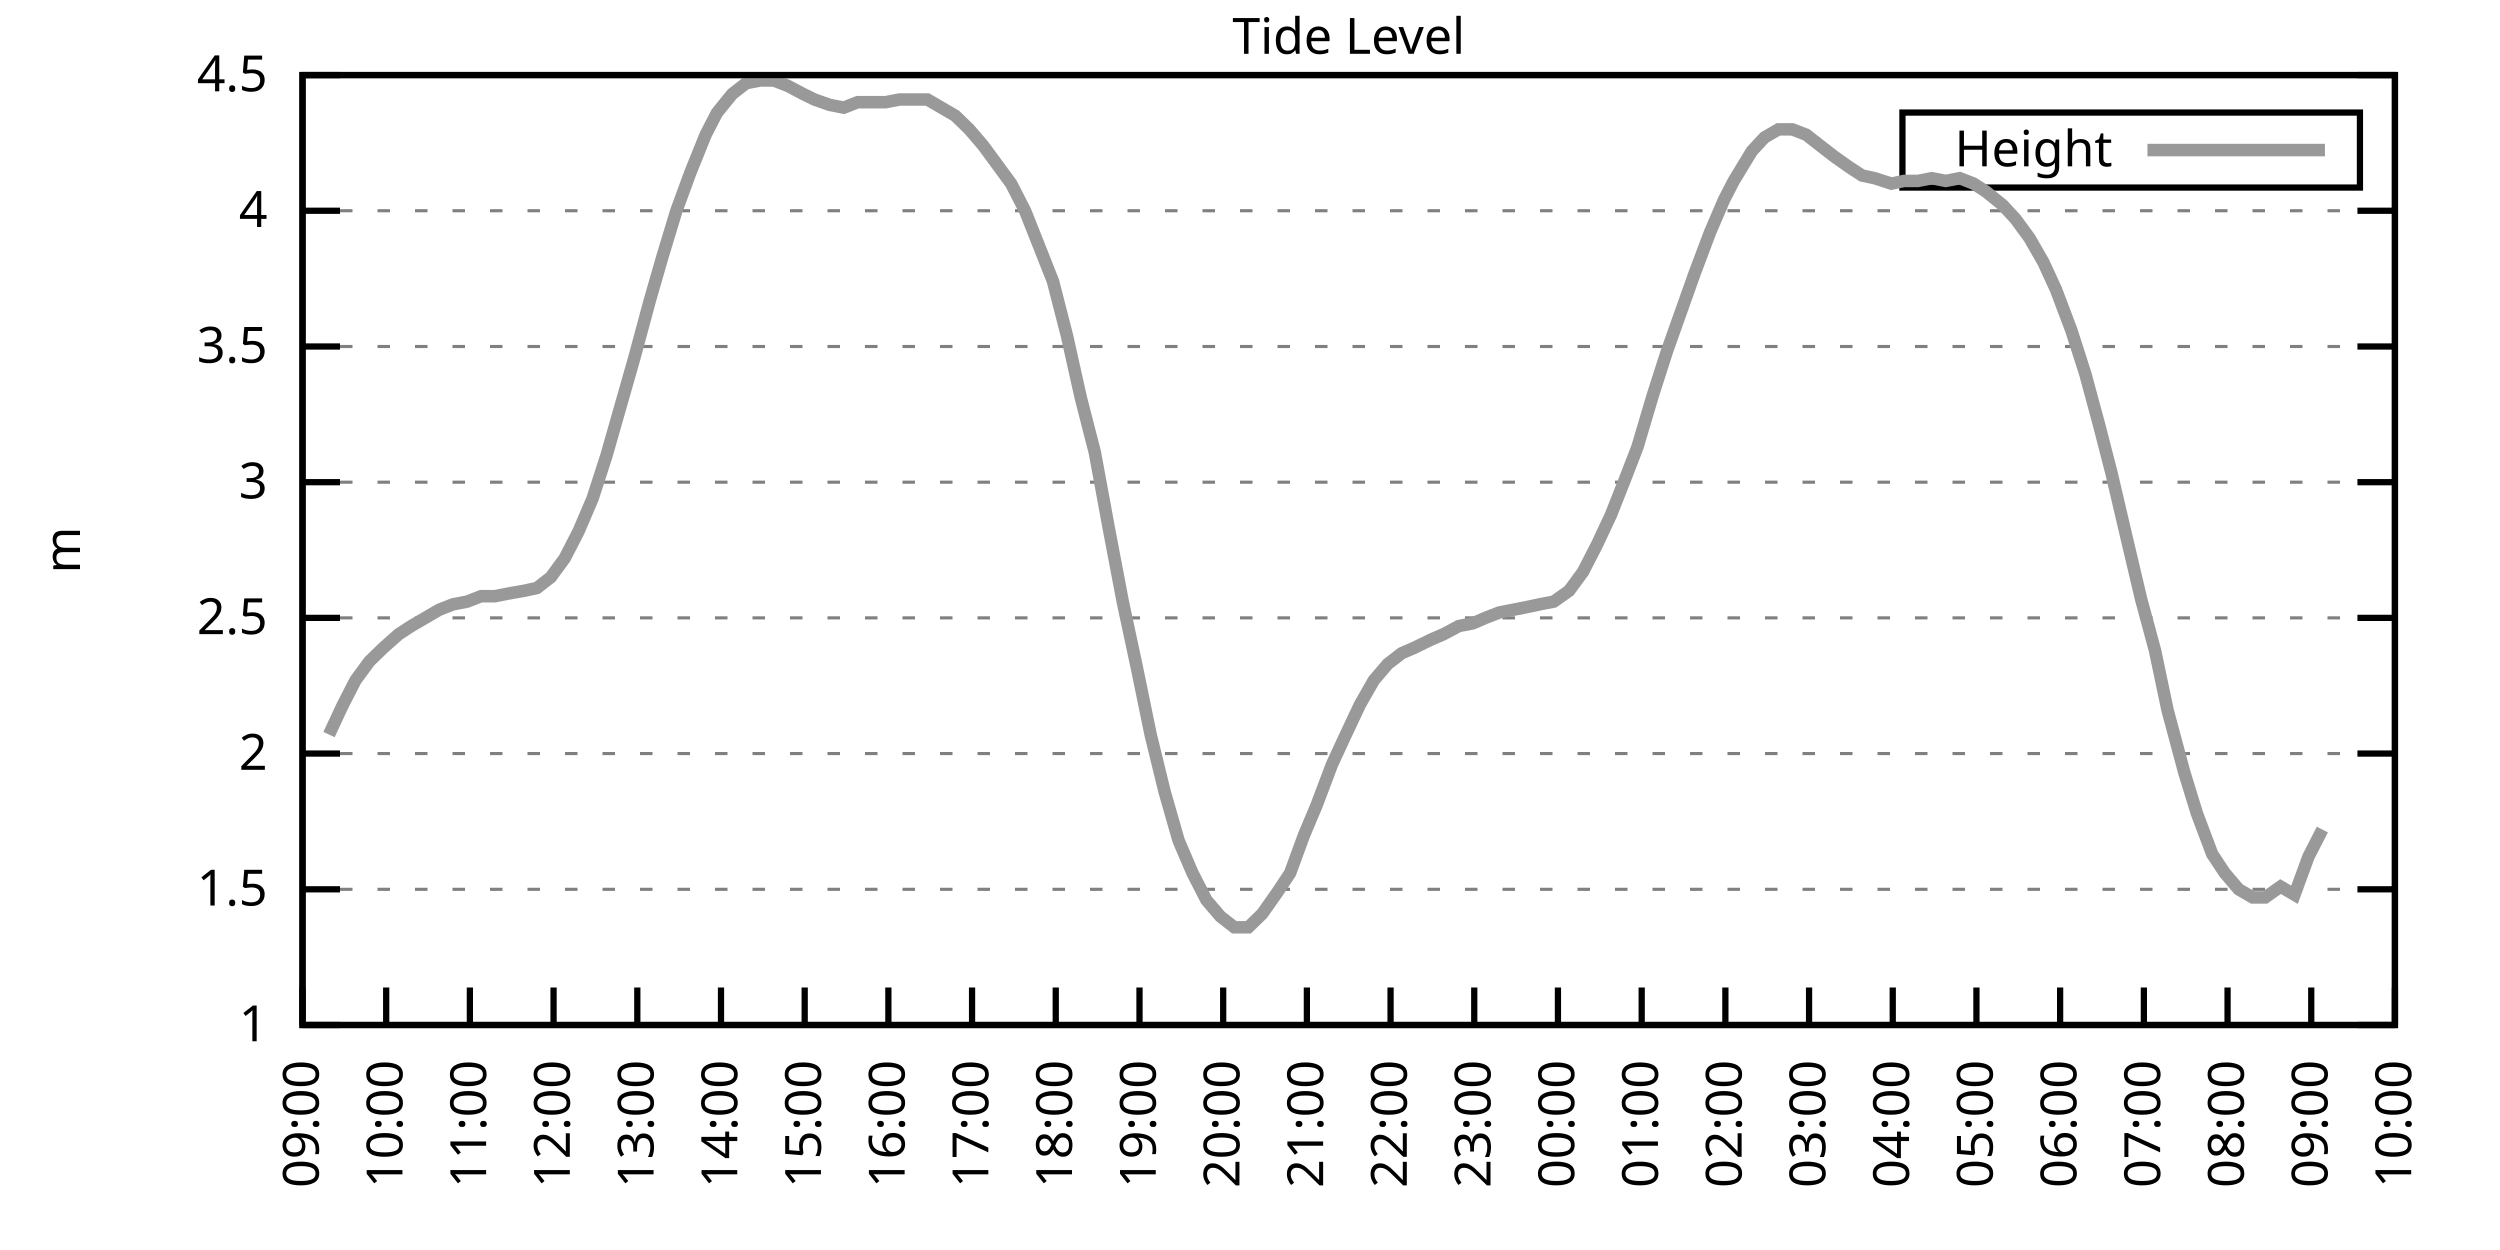
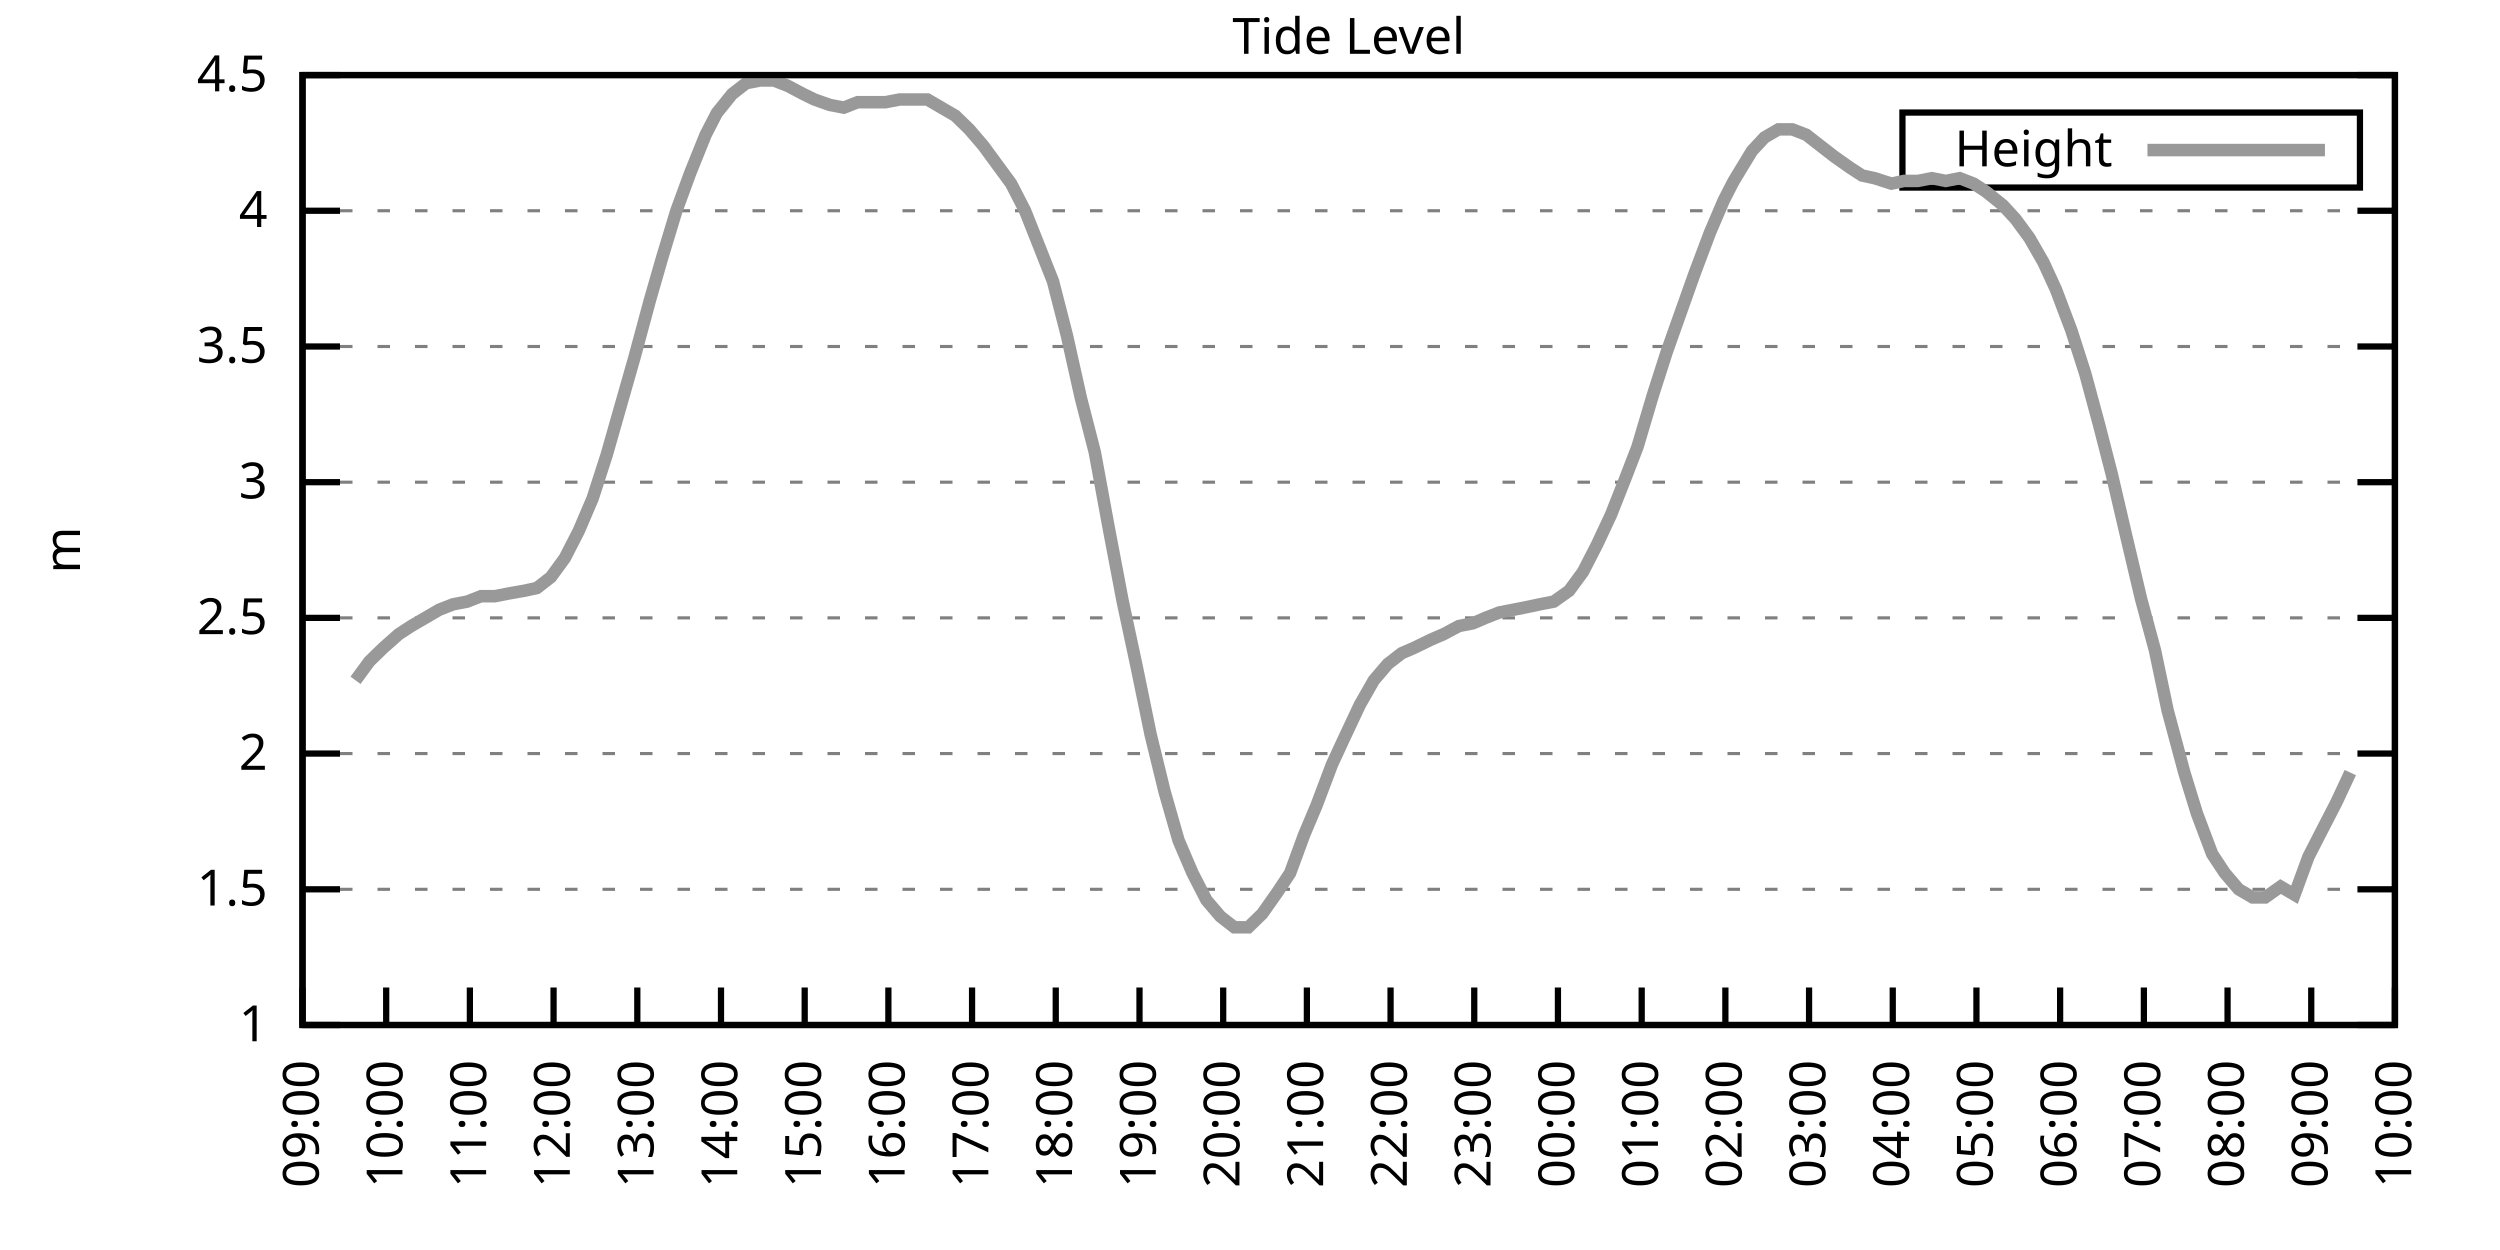
<svg xmlns="http://www.w3.org/2000/svg" xmlns:xlink="http://www.w3.org/1999/xlink" width="400" height="200" viewBox="0 0 400 200">
  <g id="gnuplot_canvas">
    <rect x="0" y="0" width="400" height="200" fill="none" />
    <defs>
      <circle id="gpDot" r="0.5" stroke-width="0.5" stroke="currentColor" />
      <path id="gpPt0" stroke-width="0.333" stroke="currentColor" d="M-1,0 h2 M0,-1 v2" />
      <path id="gpPt1" stroke-width="0.333" stroke="currentColor" d="M-1,-1 L1,1 M1,-1 L-1,1" />
      <path id="gpPt2" stroke-width="0.333" stroke="currentColor" d="M-1,0 L1,0 M0,-1 L0,1 M-1,-1 L1,1 M-1,1 L1,-1" />
      <rect id="gpPt3" stroke-width="0.333" stroke="currentColor" x="-1" y="-1" width="2" height="2" />
      <rect id="gpPt4" stroke-width="0.333" stroke="currentColor" fill="currentColor" x="-1" y="-1" width="2" height="2" />
      <circle id="gpPt5" stroke-width="0.333" stroke="currentColor" cx="0" cy="0" r="1" />
      <use xlink:href="#gpPt5" id="gpPt6" fill="currentColor" stroke="none" />
      <path id="gpPt7" stroke-width="0.333" stroke="currentColor" d="M0,-1.33 L-1.33,0.67 L1.33,0.67 z" />
      <use xlink:href="#gpPt7" id="gpPt8" fill="currentColor" stroke="none" />
      <use xlink:href="#gpPt7" id="gpPt9" stroke="currentColor" transform="rotate(180)" />
      <use xlink:href="#gpPt9" id="gpPt10" fill="currentColor" stroke="none" />
      <use xlink:href="#gpPt3" id="gpPt11" stroke="currentColor" transform="rotate(45)" />
      <use xlink:href="#gpPt11" id="gpPt12" fill="currentColor" stroke="none" />
      <path id="gpPt13" stroke-width="0.333" stroke="currentColor" d="M0,1.330 L1.265,0.411 L0.782,-1.067 L-0.782,-1.076 L-1.265,0.411 z" />
      <use xlink:href="#gpPt13" id="gpPt14" fill="currentColor" stroke="none" />
      <filter id="textbox" filterUnits="objectBoundingBox" x="0" y="0" height="1" width="1">
        <feFlood flood-color="white" flood-opacity="1" result="bgnd" />
        <feComposite in="SourceGraphic" in2="bgnd" operator="atop" />
      </filter>
      <filter id="greybox" filterUnits="objectBoundingBox" x="0" y="0" height="1" width="1">
        <feFlood flood-color="lightgrey" flood-opacity="1" result="grey" />
        <feComposite in="SourceGraphic" in2="grey" operator="atop" />
      </filter>
    </defs>
    <g fill="none" color="white" stroke="currentColor" stroke-width="1.00" stroke-linecap="butt" stroke-linejoin="miter">
</g>
    <g fill="none" color="black" stroke="currentColor" stroke-width="1.00" stroke-linecap="butt" stroke-linejoin="miter">
      <g stroke="none" shape-rendering="crispEdges">
        <polygon fill="rgb(255, 255, 255)" points="48.40,164.00 383.18,164.00 383.18,12.02 48.40,12.02 " />
      </g>
    </g>
    <g fill="none" color="black" stroke="currentColor" stroke-width="1.00" stroke-linecap="butt" stroke-linejoin="miter">
</g>
    <g fill="none" color="black" stroke="black" stroke-width="0.50" stroke-linecap="butt" stroke-linejoin="miter">
</g>
    <g fill="none" color="gray" stroke="currentColor" stroke-width="0.50" stroke-linecap="butt" stroke-linejoin="miter">
      <path stroke="gray" stroke-dasharray="2,4" class="gridline" d="M48.40,164.00 L383.19,164.00  " />
    </g>
    <g fill="none" color="gray" stroke="gray" stroke-width="1.00" stroke-linecap="butt" stroke-linejoin="miter">
</g>
    <g fill="none" color="black" stroke="currentColor" stroke-width="1.00" stroke-linecap="butt" stroke-linejoin="miter">
      <path stroke="black" d="M48.40,164.00 L54.40,164.00 M383.19,164.00 L377.19,164.00  " />
      <g transform="translate(42.80,166.60)" stroke="none" fill="black" font-family="Sans" font-size="8.00" text-anchor="end">
        <text>
          <tspan font-family="Sans"> 1</tspan>
        </text>
      </g>
    </g>
    <g fill="none" color="black" stroke="currentColor" stroke-width="1.00" stroke-linecap="butt" stroke-linejoin="miter">
</g>
    <g fill="none" color="black" stroke="black" stroke-width="0.50" stroke-linecap="butt" stroke-linejoin="miter">
</g>
    <g fill="none" color="gray" stroke="currentColor" stroke-width="0.50" stroke-linecap="butt" stroke-linejoin="miter">
      <path stroke="gray" stroke-dasharray="2,4" class="gridline" d="M48.40,142.29 L383.19,142.29  " />
    </g>
    <g fill="none" color="gray" stroke="gray" stroke-width="1.00" stroke-linecap="butt" stroke-linejoin="miter">
</g>
    <g fill="none" color="black" stroke="currentColor" stroke-width="1.00" stroke-linecap="butt" stroke-linejoin="miter">
      <path stroke="black" d="M48.40,142.29 L54.40,142.29 M383.19,142.29 L377.19,142.29  " />
      <g transform="translate(42.80,144.89)" stroke="none" fill="black" font-family="Sans" font-size="8.00" text-anchor="end">
        <text>
          <tspan font-family="Sans"> 1.5</tspan>
        </text>
      </g>
    </g>
    <g fill="none" color="black" stroke="currentColor" stroke-width="1.00" stroke-linecap="butt" stroke-linejoin="miter">
</g>
    <g fill="none" color="black" stroke="black" stroke-width="0.50" stroke-linecap="butt" stroke-linejoin="miter">
</g>
    <g fill="none" color="gray" stroke="currentColor" stroke-width="0.50" stroke-linecap="butt" stroke-linejoin="miter">
      <path stroke="gray" stroke-dasharray="2,4" class="gridline" d="M48.40,120.57 L383.19,120.57  " />
    </g>
    <g fill="none" color="gray" stroke="gray" stroke-width="1.00" stroke-linecap="butt" stroke-linejoin="miter">
</g>
    <g fill="none" color="black" stroke="currentColor" stroke-width="1.00" stroke-linecap="butt" stroke-linejoin="miter">
      <path stroke="black" d="M48.40,120.57 L54.40,120.57 M383.19,120.57 L377.19,120.57  " />
      <g transform="translate(42.80,123.17)" stroke="none" fill="black" font-family="Sans" font-size="8.00" text-anchor="end">
        <text>
          <tspan font-family="Sans"> 2</tspan>
        </text>
      </g>
    </g>
    <g fill="none" color="black" stroke="currentColor" stroke-width="1.00" stroke-linecap="butt" stroke-linejoin="miter">
</g>
    <g fill="none" color="black" stroke="black" stroke-width="0.50" stroke-linecap="butt" stroke-linejoin="miter">
</g>
    <g fill="none" color="gray" stroke="currentColor" stroke-width="0.50" stroke-linecap="butt" stroke-linejoin="miter">
      <path stroke="gray" stroke-dasharray="2,4" class="gridline" d="M48.40,98.86 L383.19,98.86  " />
    </g>
    <g fill="none" color="gray" stroke="gray" stroke-width="1.00" stroke-linecap="butt" stroke-linejoin="miter">
</g>
    <g fill="none" color="black" stroke="currentColor" stroke-width="1.00" stroke-linecap="butt" stroke-linejoin="miter">
      <path stroke="black" d="M48.40,98.86 L54.40,98.86 M383.19,98.86 L377.19,98.86  " />
      <g transform="translate(42.80,101.46)" stroke="none" fill="black" font-family="Sans" font-size="8.00" text-anchor="end">
        <text>
          <tspan font-family="Sans"> 2.5</tspan>
        </text>
      </g>
    </g>
    <g fill="none" color="black" stroke="currentColor" stroke-width="1.00" stroke-linecap="butt" stroke-linejoin="miter">
</g>
    <g fill="none" color="black" stroke="black" stroke-width="0.50" stroke-linecap="butt" stroke-linejoin="miter">
</g>
    <g fill="none" color="gray" stroke="currentColor" stroke-width="0.50" stroke-linecap="butt" stroke-linejoin="miter">
      <path stroke="gray" stroke-dasharray="2,4" class="gridline" d="M48.40,77.15 L383.19,77.15  " />
    </g>
    <g fill="none" color="gray" stroke="gray" stroke-width="1.00" stroke-linecap="butt" stroke-linejoin="miter">
</g>
    <g fill="none" color="black" stroke="currentColor" stroke-width="1.00" stroke-linecap="butt" stroke-linejoin="miter">
      <path stroke="black" d="M48.40,77.15 L54.40,77.15 M383.19,77.15 L377.19,77.15  " />
      <g transform="translate(42.80,79.75)" stroke="none" fill="black" font-family="Sans" font-size="8.00" text-anchor="end">
        <text>
          <tspan font-family="Sans"> 3</tspan>
        </text>
      </g>
    </g>
    <g fill="none" color="black" stroke="currentColor" stroke-width="1.00" stroke-linecap="butt" stroke-linejoin="miter">
</g>
    <g fill="none" color="black" stroke="black" stroke-width="0.50" stroke-linecap="butt" stroke-linejoin="miter">
</g>
    <g fill="none" color="gray" stroke="currentColor" stroke-width="0.50" stroke-linecap="butt" stroke-linejoin="miter">
      <path stroke="gray" stroke-dasharray="2,4" class="gridline" d="M48.40,55.44 L383.19,55.44  " />
    </g>
    <g fill="none" color="gray" stroke="gray" stroke-width="1.00" stroke-linecap="butt" stroke-linejoin="miter">
</g>
    <g fill="none" color="black" stroke="currentColor" stroke-width="1.00" stroke-linecap="butt" stroke-linejoin="miter">
      <path stroke="black" d="M48.40,55.44 L54.40,55.44 M383.19,55.44 L377.19,55.44  " />
      <g transform="translate(42.80,58.04)" stroke="none" fill="black" font-family="Sans" font-size="8.00" text-anchor="end">
        <text>
          <tspan font-family="Sans"> 3.5</tspan>
        </text>
      </g>
    </g>
    <g fill="none" color="black" stroke="currentColor" stroke-width="1.00" stroke-linecap="butt" stroke-linejoin="miter">
</g>
    <g fill="none" color="black" stroke="black" stroke-width="0.50" stroke-linecap="butt" stroke-linejoin="miter">
</g>
    <g fill="none" color="gray" stroke="currentColor" stroke-width="0.50" stroke-linecap="butt" stroke-linejoin="miter">
      <path stroke="gray" stroke-dasharray="2,4" class="gridline" d="M48.40,33.72 L383.19,33.72  " />
    </g>
    <g fill="none" color="gray" stroke="gray" stroke-width="1.00" stroke-linecap="butt" stroke-linejoin="miter">
</g>
    <g fill="none" color="black" stroke="currentColor" stroke-width="1.00" stroke-linecap="butt" stroke-linejoin="miter">
      <path stroke="black" d="M48.40,33.72 L54.40,33.72 M383.19,33.72 L377.19,33.72  " />
      <g transform="translate(42.80,36.32)" stroke="none" fill="black" font-family="Sans" font-size="8.00" text-anchor="end">
        <text>
          <tspan font-family="Sans"> 4</tspan>
        </text>
      </g>
    </g>
    <g fill="none" color="black" stroke="currentColor" stroke-width="1.00" stroke-linecap="butt" stroke-linejoin="miter">
</g>
    <g fill="none" color="black" stroke="black" stroke-width="0.50" stroke-linecap="butt" stroke-linejoin="miter">
</g>
    <g fill="none" color="gray" stroke="currentColor" stroke-width="0.50" stroke-linecap="butt" stroke-linejoin="miter">
      <path stroke="gray" stroke-dasharray="2,4" class="gridline" d="M48.40,12.01 L383.19,12.01  " />
    </g>
    <g fill="none" color="gray" stroke="gray" stroke-width="1.00" stroke-linecap="butt" stroke-linejoin="miter">
</g>
    <g fill="none" color="black" stroke="currentColor" stroke-width="1.00" stroke-linecap="butt" stroke-linejoin="miter">
      <path stroke="black" d="M48.40,12.01 L54.40,12.01 M383.19,12.01 L377.19,12.01  " />
      <g transform="translate(42.80,14.61)" stroke="none" fill="black" font-family="Sans" font-size="8.00" text-anchor="end">
        <text>
          <tspan font-family="Sans"> 4.5</tspan>
        </text>
      </g>
    </g>
    <g fill="none" color="black" stroke="currentColor" stroke-width="1.00" stroke-linecap="butt" stroke-linejoin="miter">
      <path stroke="black" d="M48.40,164.00 L48.40,158.00  " />
      <g transform="translate(51.00,169.60) rotate(270.00)" stroke="none" fill="black" font-family="Sans" font-size="8.00" text-anchor="end">
        <text>
          <tspan font-family="Sans">09:00</tspan>
        </text>
      </g>
    </g>
    <g fill="none" color="black" stroke="currentColor" stroke-width="1.00" stroke-linecap="butt" stroke-linejoin="miter">
      <path stroke="black" d="M61.79,164.00 L61.79,158.00  " />
      <g transform="translate(64.39,169.60) rotate(270.00)" stroke="none" fill="black" font-family="Sans" font-size="8.00" text-anchor="end">
        <text>
          <tspan font-family="Sans">10:00</tspan>
        </text>
      </g>
    </g>
    <g fill="none" color="black" stroke="currentColor" stroke-width="1.00" stroke-linecap="butt" stroke-linejoin="miter">
      <path stroke="black" d="M75.18,164.00 L75.18,158.00  " />
      <g transform="translate(77.78,169.60) rotate(270.00)" stroke="none" fill="black" font-family="Sans" font-size="8.00" text-anchor="end">
        <text>
          <tspan font-family="Sans">11:00</tspan>
        </text>
      </g>
    </g>
    <g fill="none" color="black" stroke="currentColor" stroke-width="1.00" stroke-linecap="butt" stroke-linejoin="miter">
      <path stroke="black" d="M88.57,164.00 L88.57,158.00  " />
      <g transform="translate(91.17,169.60) rotate(270.00)" stroke="none" fill="black" font-family="Sans" font-size="8.00" text-anchor="end">
        <text>
          <tspan font-family="Sans">12:00</tspan>
        </text>
      </g>
    </g>
    <g fill="none" color="black" stroke="currentColor" stroke-width="1.00" stroke-linecap="butt" stroke-linejoin="miter">
      <path stroke="black" d="M101.97,164.00 L101.97,158.00  " />
      <g transform="translate(104.57,169.60) rotate(270.00)" stroke="none" fill="black" font-family="Sans" font-size="8.00" text-anchor="end">
        <text>
          <tspan font-family="Sans">13:00</tspan>
        </text>
      </g>
    </g>
    <g fill="none" color="black" stroke="currentColor" stroke-width="1.00" stroke-linecap="butt" stroke-linejoin="miter">
      <path stroke="black" d="M115.36,164.00 L115.36,158.00  " />
      <g transform="translate(117.96,169.60) rotate(270.00)" stroke="none" fill="black" font-family="Sans" font-size="8.00" text-anchor="end">
        <text>
          <tspan font-family="Sans">14:00</tspan>
        </text>
      </g>
    </g>
    <g fill="none" color="black" stroke="currentColor" stroke-width="1.00" stroke-linecap="butt" stroke-linejoin="miter">
      <path stroke="black" d="M128.75,164.00 L128.75,158.00  " />
      <g transform="translate(131.35,169.60) rotate(270.00)" stroke="none" fill="black" font-family="Sans" font-size="8.00" text-anchor="end">
        <text>
          <tspan font-family="Sans">15:00</tspan>
        </text>
      </g>
    </g>
    <g fill="none" color="black" stroke="currentColor" stroke-width="1.00" stroke-linecap="butt" stroke-linejoin="miter">
      <path stroke="black" d="M142.14,164.00 L142.14,158.00  " />
      <g transform="translate(144.74,169.60) rotate(270.00)" stroke="none" fill="black" font-family="Sans" font-size="8.00" text-anchor="end">
        <text>
          <tspan font-family="Sans">16:00</tspan>
        </text>
      </g>
    </g>
    <g fill="none" color="black" stroke="currentColor" stroke-width="1.00" stroke-linecap="butt" stroke-linejoin="miter">
      <path stroke="black" d="M155.53,164.00 L155.53,158.00  " />
      <g transform="translate(158.13,169.60) rotate(270.00)" stroke="none" fill="black" font-family="Sans" font-size="8.00" text-anchor="end">
        <text>
          <tspan font-family="Sans">17:00</tspan>
        </text>
      </g>
    </g>
    <g fill="none" color="black" stroke="currentColor" stroke-width="1.00" stroke-linecap="butt" stroke-linejoin="miter">
      <path stroke="black" d="M168.92,164.00 L168.92,158.00  " />
      <g transform="translate(171.52,169.60) rotate(270.00)" stroke="none" fill="black" font-family="Sans" font-size="8.00" text-anchor="end">
        <text>
          <tspan font-family="Sans">18:00</tspan>
        </text>
      </g>
    </g>
    <g fill="none" color="black" stroke="currentColor" stroke-width="1.00" stroke-linecap="butt" stroke-linejoin="miter">
      <path stroke="black" d="M182.32,164.00 L182.32,158.00  " />
      <g transform="translate(184.92,169.60) rotate(270.00)" stroke="none" fill="black" font-family="Sans" font-size="8.00" text-anchor="end">
        <text>
          <tspan font-family="Sans">19:00</tspan>
        </text>
      </g>
    </g>
    <g fill="none" color="black" stroke="currentColor" stroke-width="1.00" stroke-linecap="butt" stroke-linejoin="miter">
      <path stroke="black" d="M195.71,164.00 L195.71,158.00  " />
      <g transform="translate(198.31,169.60) rotate(270.00)" stroke="none" fill="black" font-family="Sans" font-size="8.00" text-anchor="end">
        <text>
          <tspan font-family="Sans">20:00</tspan>
        </text>
      </g>
    </g>
    <g fill="none" color="black" stroke="currentColor" stroke-width="1.00" stroke-linecap="butt" stroke-linejoin="miter">
      <path stroke="black" d="M209.10,164.00 L209.10,158.00  " />
      <g transform="translate(211.70,169.60) rotate(270.00)" stroke="none" fill="black" font-family="Sans" font-size="8.00" text-anchor="end">
        <text>
          <tspan font-family="Sans">21:00</tspan>
        </text>
      </g>
    </g>
    <g fill="none" color="black" stroke="currentColor" stroke-width="1.00" stroke-linecap="butt" stroke-linejoin="miter">
      <path stroke="black" d="M222.49,164.00 L222.49,158.00  " />
      <g transform="translate(225.09,169.60) rotate(270.00)" stroke="none" fill="black" font-family="Sans" font-size="8.00" text-anchor="end">
        <text>
          <tspan font-family="Sans">22:00</tspan>
        </text>
      </g>
    </g>
    <g fill="none" color="black" stroke="currentColor" stroke-width="1.00" stroke-linecap="butt" stroke-linejoin="miter">
      <path stroke="black" d="M235.88,164.00 L235.88,158.00  " />
      <g transform="translate(238.48,169.60) rotate(270.00)" stroke="none" fill="black" font-family="Sans" font-size="8.00" text-anchor="end">
        <text>
          <tspan font-family="Sans">23:00</tspan>
        </text>
      </g>
    </g>
    <g fill="none" color="black" stroke="currentColor" stroke-width="1.00" stroke-linecap="butt" stroke-linejoin="miter">
      <path stroke="black" d="M249.27,164.00 L249.27,158.00  " />
      <g transform="translate(251.87,169.60) rotate(270.00)" stroke="none" fill="black" font-family="Sans" font-size="8.00" text-anchor="end">
        <text>
          <tspan font-family="Sans">00:00</tspan>
        </text>
      </g>
    </g>
    <g fill="none" color="black" stroke="currentColor" stroke-width="1.00" stroke-linecap="butt" stroke-linejoin="miter">
      <path stroke="black" d="M262.67,164.00 L262.67,158.00  " />
      <g transform="translate(265.27,169.60) rotate(270.00)" stroke="none" fill="black" font-family="Sans" font-size="8.00" text-anchor="end">
        <text>
          <tspan font-family="Sans">01:00</tspan>
        </text>
      </g>
    </g>
    <g fill="none" color="black" stroke="currentColor" stroke-width="1.00" stroke-linecap="butt" stroke-linejoin="miter">
      <path stroke="black" d="M276.06,164.00 L276.06,158.00  " />
      <g transform="translate(278.66,169.60) rotate(270.00)" stroke="none" fill="black" font-family="Sans" font-size="8.00" text-anchor="end">
        <text>
          <tspan font-family="Sans">02:00</tspan>
        </text>
      </g>
    </g>
    <g fill="none" color="black" stroke="currentColor" stroke-width="1.00" stroke-linecap="butt" stroke-linejoin="miter">
      <path stroke="black" d="M289.45,164.00 L289.45,158.00  " />
      <g transform="translate(292.05,169.60) rotate(270.00)" stroke="none" fill="black" font-family="Sans" font-size="8.00" text-anchor="end">
        <text>
          <tspan font-family="Sans">03:00</tspan>
        </text>
      </g>
    </g>
    <g fill="none" color="black" stroke="currentColor" stroke-width="1.00" stroke-linecap="butt" stroke-linejoin="miter">
      <path stroke="black" d="M302.84,164.00 L302.84,158.00  " />
      <g transform="translate(305.44,169.60) rotate(270.00)" stroke="none" fill="black" font-family="Sans" font-size="8.00" text-anchor="end">
        <text>
          <tspan font-family="Sans">04:00</tspan>
        </text>
      </g>
    </g>
    <g fill="none" color="black" stroke="currentColor" stroke-width="1.00" stroke-linecap="butt" stroke-linejoin="miter">
      <path stroke="black" d="M316.23,164.00 L316.23,158.00  " />
      <g transform="translate(318.83,169.60) rotate(270.00)" stroke="none" fill="black" font-family="Sans" font-size="8.00" text-anchor="end">
        <text>
          <tspan font-family="Sans">05:00</tspan>
        </text>
      </g>
    </g>
    <g fill="none" color="black" stroke="currentColor" stroke-width="1.00" stroke-linecap="butt" stroke-linejoin="miter">
      <path stroke="black" d="M329.62,164.00 L329.62,158.00  " />
      <g transform="translate(332.22,169.60) rotate(270.00)" stroke="none" fill="black" font-family="Sans" font-size="8.00" text-anchor="end">
        <text>
          <tspan font-family="Sans">06:00</tspan>
        </text>
      </g>
    </g>
    <g fill="none" color="black" stroke="currentColor" stroke-width="1.00" stroke-linecap="butt" stroke-linejoin="miter">
      <path stroke="black" d="M343.02,164.00 L343.02,158.00  " />
      <g transform="translate(345.62,169.60) rotate(270.00)" stroke="none" fill="black" font-family="Sans" font-size="8.00" text-anchor="end">
        <text>
          <tspan font-family="Sans">07:00</tspan>
        </text>
      </g>
    </g>
    <g fill="none" color="black" stroke="currentColor" stroke-width="1.00" stroke-linecap="butt" stroke-linejoin="miter">
      <path stroke="black" d="M356.41,164.00 L356.41,158.00  " />
      <g transform="translate(359.01,169.60) rotate(270.00)" stroke="none" fill="black" font-family="Sans" font-size="8.00" text-anchor="end">
        <text>
          <tspan font-family="Sans">08:00</tspan>
        </text>
      </g>
    </g>
    <g fill="none" color="black" stroke="currentColor" stroke-width="1.00" stroke-linecap="butt" stroke-linejoin="miter">
      <path stroke="black" d="M369.80,164.00 L369.80,158.00  " />
      <g transform="translate(372.40,169.60) rotate(270.00)" stroke="none" fill="black" font-family="Sans" font-size="8.00" text-anchor="end">
        <text>
          <tspan font-family="Sans">09:00</tspan>
        </text>
      </g>
    </g>
    <g fill="none" color="black" stroke="currentColor" stroke-width="1.00" stroke-linecap="butt" stroke-linejoin="miter">
      <path stroke="black" d="M383.19,164.00 L383.19,158.00  " />
      <g transform="translate(385.79,169.60) rotate(270.00)" stroke="none" fill="black" font-family="Sans" font-size="8.00" text-anchor="end">
        <text>
          <tspan font-family="Sans">10:00</tspan>
        </text>
      </g>
    </g>
    <g fill="none" color="black" stroke="currentColor" stroke-width="1.00" stroke-linecap="butt" stroke-linejoin="miter">
</g>
    <g fill="none" color="black" stroke="currentColor" stroke-width="1.00" stroke-linecap="butt" stroke-linejoin="miter">
      <path stroke="black" d="M48.40,12.01 L48.40,164.00 L383.19,164.00 L383.19,12.01 L48.40,12.01 Z  " />
    </g>
    <g fill="none" color="black" stroke="currentColor" stroke-width="1.00" stroke-linecap="butt" stroke-linejoin="miter">
</g>
    <g fill="none" color="black" stroke="currentColor" stroke-width="1.00" stroke-linecap="butt" stroke-linejoin="miter">
      <path stroke="black" d="M304.39,30.01 L304.39,18.01 L377.59,18.01 L377.59,30.01 L304.39,30.01 Z  " />
    </g>
    <g id="Tide_level_plot_1">
      <g fill="none" color="white" stroke="black" stroke-width="2.00" stroke-linecap="butt" stroke-linejoin="miter">
</g>
      <g fill="none" color="black" stroke="currentColor" stroke-width="2.00" stroke-linecap="butt" stroke-linejoin="miter">
        <g transform="translate(337.99,26.61)" stroke="none" fill="black" font-family="Sans" font-size="8.00" text-anchor="end">
          <text>
            <tspan font-family="Sans">Height</tspan>
          </text>
        </g>
      </g>
      <g fill="none" color="black" stroke="currentColor" stroke-width="2.00" stroke-linecap="butt" stroke-linejoin="miter">
-         <path stroke="rgb(153, 153, 153)" d="M343.59,24.01 L371.99,24.01 M52.64,117.53 L54.87,112.76 L56.88,108.85 L59.11,105.81 L61.35,103.64 L63.80,101.47   L65.81,100.16 L68.04,98.86 L70.27,97.56 L72.50,96.69 L74.74,96.26 L76.97,95.39 L79.20,95.39 L81.43,94.95   L83.89,94.52 L85.90,94.08 L88.13,92.35 L90.36,89.31 L92.59,84.97 L94.82,79.75 L97.06,72.81 L99.29,64.99   L101.52,57.17 L103.98,48.05 L105.98,41.11 L108.22,33.72 L110.45,27.64 L112.90,21.56 L114.69,18.09 L117.14,15.05   L119.38,13.31 L121.61,12.88 L123.84,12.88 L126.07,13.75 L128.53,15.05 L130.31,15.92 L132.77,16.79 L135.00,17.22   L137.23,16.35 L139.46,16.35 L141.69,16.35 L143.93,15.92 L146.16,15.92 L148.39,15.92 L150.62,17.22 L152.85,18.52   L155.09,20.70 L157.32,23.30 L159.55,26.34 L161.78,29.38 L164.01,33.72 L166.25,39.37 L168.48,45.01 L170.71,53.70   L172.94,63.69 L175.17,72.37 L177.41,84.53 L179.64,96.26 L181.87,106.68 L184.10,117.53 L186.33,126.65 L188.57,134.47   L190.80,139.68 L193.03,144.02 L195.26,146.63 L197.49,148.37 L199.73,148.37 L201.96,146.20 L204.41,142.72 L206.42,139.68   L208.65,133.60 L210.66,128.83 L213.12,122.31 L215.13,117.97 L217.58,112.76 L219.81,108.85 L222.04,106.24 L224.28,104.51   L226.29,103.64 L228.96,102.34 L230.97,101.47 L233.43,100.16 L235.66,99.73 L237.67,98.86 L239.90,97.99 L242.13,97.56   L244.36,97.12 L246.37,96.69 L248.60,96.26 L251.06,94.52 L253.29,91.48 L255.52,87.14 L257.76,82.36 L259.99,76.71   L262.00,71.50 L264.45,63.25 L266.68,56.30 L269.14,49.36 L271.15,43.71 L273.60,37.20 L275.83,31.99 L277.40,28.95   L280.30,24.17 L282.31,22.00 L284.54,20.70 L286.77,20.70 L289.00,21.56 L291.23,23.30 L293.47,25.04 L295.92,26.77   L297.93,28.08 L299.94,28.51 L302.62,29.38 L304.63,28.95 L306.86,28.95 L309.09,28.51 L311.32,28.95 L313.55,28.51   L315.79,29.38 L317.79,30.68 L320.47,32.85 L322.48,35.03 L324.71,38.07 L326.95,41.97 L328.95,46.32 L331.41,52.83   L333.64,59.78 L335.87,68.03 L337.88,75.85 L340.11,85.40 L342.57,95.82 L344.80,104.07 L346.81,113.63 L349.49,123.61   L351.50,130.13 L353.95,136.64 L355.96,139.68 L358.19,142.29 L360.42,143.59 L362.43,143.59 L364.89,141.85 L367.12,143.16   L369.35,137.08 L371.58,132.73  " />
+         <path stroke="rgb(153, 153, 153)" d="M343.59,24.01 L371.99,24.01 M56.88,108.85 L59.11,105.81 L61.35,103.64 L63.80,101.47 L65.81,100.16 L68.04,98.86   L70.27,97.56 L72.50,96.69 L74.74,96.26 L76.97,95.39 L79.20,95.39 L81.43,94.95 L83.89,94.52 L85.90,94.08   L88.13,92.35 L90.36,89.31 L92.59,84.97 L94.82,79.75 L97.06,72.81 L99.29,64.99 L101.52,57.17 L103.98,48.05   L105.98,41.11 L108.22,33.72 L110.45,27.64 L112.90,21.56 L114.69,18.09 L117.14,15.05 L119.38,13.31 L121.61,12.88   L123.84,12.88 L126.07,13.75 L128.53,15.05 L130.31,15.92 L132.77,16.79 L135.00,17.22 L137.23,16.35 L139.46,16.35   L141.69,16.35 L143.93,15.92 L146.16,15.92 L148.39,15.92 L150.62,17.22 L152.85,18.52 L155.09,20.70 L157.32,23.30   L159.55,26.34 L161.78,29.38 L164.01,33.72 L166.25,39.37 L168.48,45.01 L170.71,53.70 L172.94,63.69 L175.17,72.37   L177.41,84.53 L179.64,96.26 L181.87,106.68 L184.10,117.53 L186.33,126.65 L188.57,134.47 L190.80,139.68 L193.03,144.02   L195.26,146.63 L197.49,148.37 L199.73,148.37 L201.96,146.20 L204.41,142.72 L206.42,139.68 L208.65,133.60 L210.66,128.83   L213.12,122.31 L215.13,117.97 L217.58,112.76 L219.81,108.85 L222.04,106.24 L224.28,104.51 L226.29,103.64 L228.96,102.34   L230.97,101.47 L233.43,100.16 L235.66,99.73 L237.67,98.86 L239.90,97.99 L242.13,97.56 L244.36,97.12 L246.37,96.69   L248.60,96.26 L251.06,94.52 L253.29,91.48 L255.52,87.14 L257.76,82.36 L259.99,76.71 L262.00,71.50 L264.45,63.25   L266.68,56.30 L269.14,49.36 L271.15,43.71 L273.60,37.20 L275.83,31.99 L277.40,28.95 L280.30,24.17 L282.31,22.00   L284.54,20.70 L286.77,20.70 L289.00,21.56 L291.23,23.30 L293.47,25.04 L295.92,26.77 L297.93,28.08 L299.94,28.51   L302.62,29.38 L304.63,28.95 L306.86,28.95 L309.09,28.51 L311.32,28.95 L313.55,28.51 L315.79,29.38 L317.79,30.68   L320.47,32.85 L322.48,35.03 L324.71,38.07 L326.95,41.97 L328.95,46.32 L331.41,52.83 L333.64,59.78 L335.87,68.03   L337.88,75.85 L340.11,85.40 L342.57,95.82 L344.80,104.07 L346.81,113.63 L349.49,123.61 L351.50,130.13 L353.95,136.64   L355.96,139.68 L358.19,142.29 L360.42,143.59 L362.43,143.59 L364.89,141.85 L367.12,143.16 L369.35,137.08 L371.58,132.73   L373.82,128.39 L376.05,123.61  " />
      </g>
    </g>
    <g fill="none" color="black" stroke="currentColor" stroke-width="2.00" stroke-linecap="butt" stroke-linejoin="miter">
</g>
    <g fill="none" color="black" stroke="black" stroke-width="1.00" stroke-linecap="butt" stroke-linejoin="miter">
</g>
    <g fill="none" color="black" stroke="currentColor" stroke-width="1.00" stroke-linecap="butt" stroke-linejoin="miter">
      <path stroke="black" d="M48.40,12.01 L48.40,164.00 L383.19,164.00 L383.19,12.01 L48.40,12.01 Z  " />
      <g transform="translate(12.80,88.01) rotate(270.00)" stroke="none" fill="black" font-family="Sans" font-size="8.00" text-anchor="middle">
        <text>
          <tspan font-family="Sans">m</tspan>
        </text>
      </g>
    </g>
    <g fill="none" color="black" stroke="currentColor" stroke-width="1.00" stroke-linecap="butt" stroke-linejoin="miter">
</g>
    <g fill="none" color="black" stroke="currentColor" stroke-width="1.00" stroke-linecap="butt" stroke-linejoin="miter">
      <g transform="translate(215.79,8.61)" stroke="none" fill="black" font-family="Sans" font-size="8.00" text-anchor="middle">
        <text>
          <tspan font-family="Sans">Tide Level</tspan>
        </text>
      </g>
    </g>
    <g fill="none" color="black" stroke="currentColor" stroke-width="1.00" stroke-linecap="butt" stroke-linejoin="miter">
</g>
  </g>
</svg>
